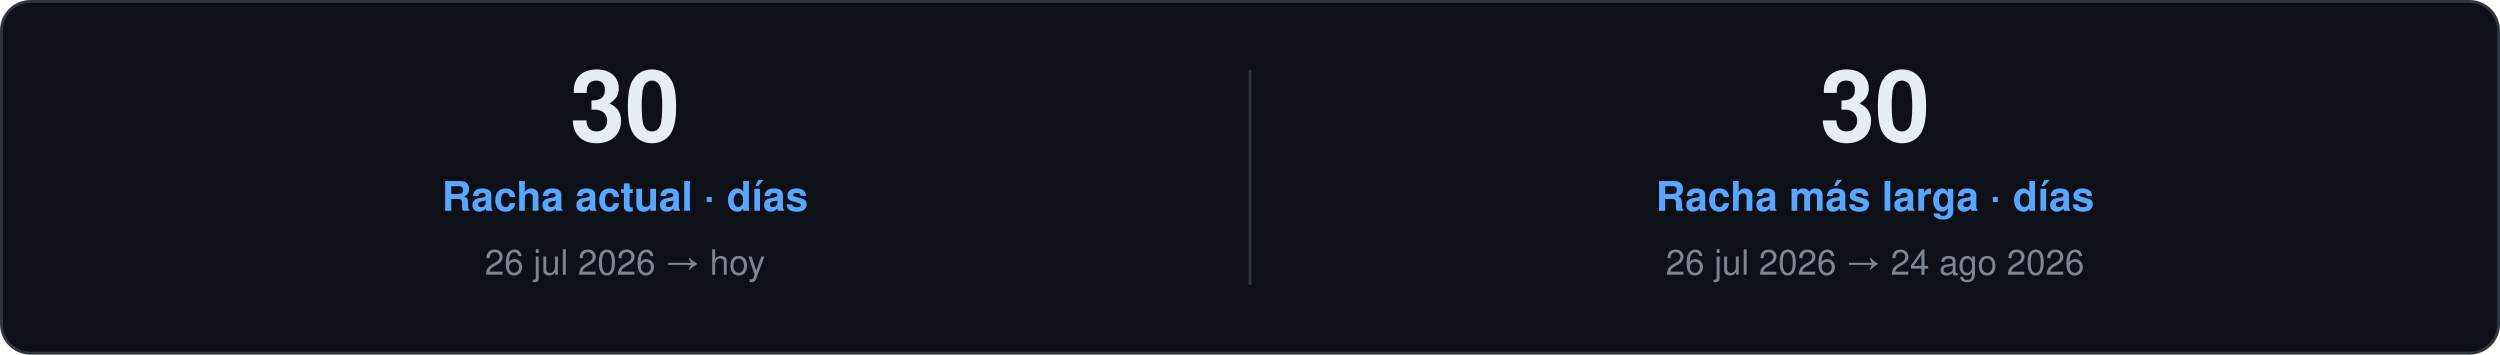
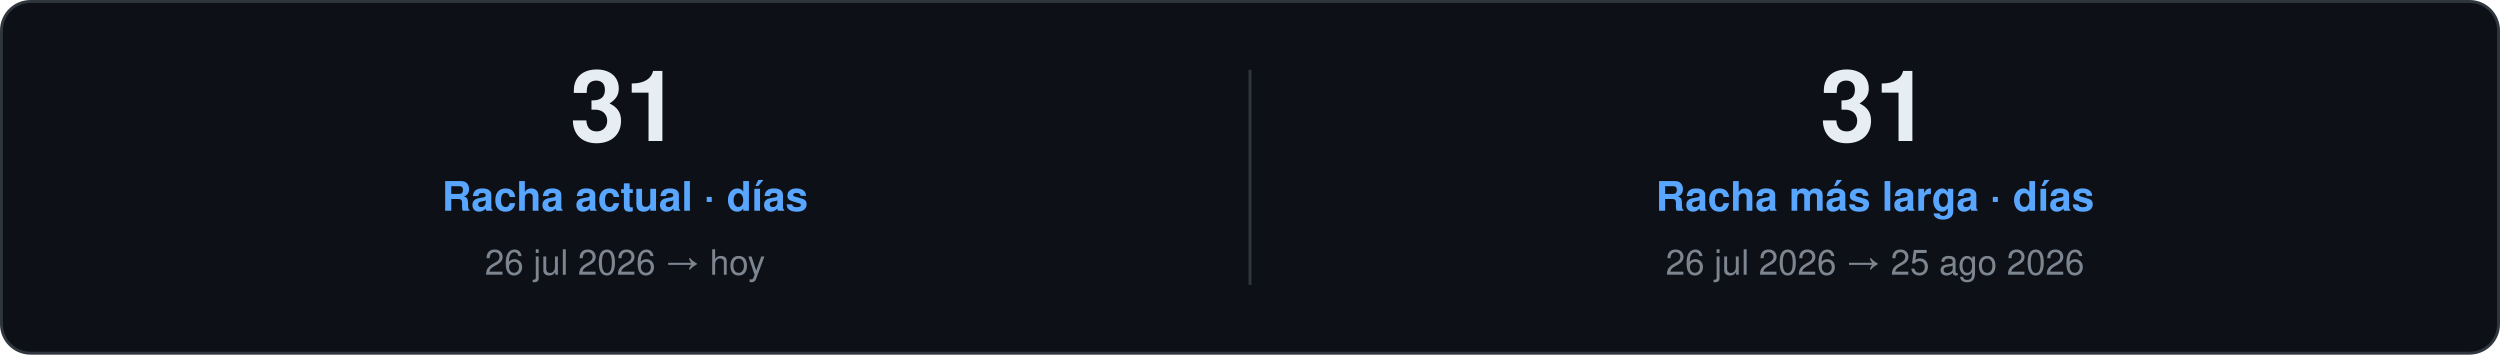
<svg xmlns="http://www.w3.org/2000/svg" width="860" height="122" viewBox="0 0 860 122" role="img">
  <style>
    text { font-family: "Segoe UI", Ubuntu, "Helvetica Neue", Helvetica, Arial, sans-serif; }
    .card { fill: #0D1117; stroke: #30363D; }
    .val { fill: #E6EDF3; }
    .key { fill: #7D8590; }
    .head { fill: #58A6FF; }
    .rule { stroke: #30363D; }
    .track { fill: #21262D; }
  </style>
  <rect class="card" x="0.5" y="0.5" width="859.0" height="121.0" rx="10" />
-   <text class="val" x="215.0" y="48.5" font-size="34" font-weight="700" text-anchor="middle">30</text>
+   <text class="val" x="215.0" y="48.5" font-size="34" font-weight="700" text-anchor="middle">31</text>
  <text class="head" x="215.0" y="72.5" font-size="14" font-weight="600" text-anchor="middle">Racha actual · días</text>
  <text class="key" x="215.0" y="94.5" font-size="12" text-anchor="middle">26 jul 2026 → hoy</text>
  <line class="rule" x1="430.0" y1="24.0" x2="430.0" y2="98.0" />
-   <text class="val" x="645.0" y="48.5" font-size="34" font-weight="700" text-anchor="middle">30</text>
+   <text class="val" x="645.0" y="48.5" font-size="34" font-weight="700" text-anchor="middle">31</text>
  <text class="head" x="645.0" y="72.5" font-size="14" font-weight="600" text-anchor="middle">Racha más larga · días</text>
-   <text class="key" x="645.0" y="94.5" font-size="12" text-anchor="middle">26 jul 2026 → 24 ago 2026</text>
+   <text class="key" x="645.0" y="94.5" font-size="12" text-anchor="middle">26 jul 2026 → 25 ago 2026</text>
</svg>
